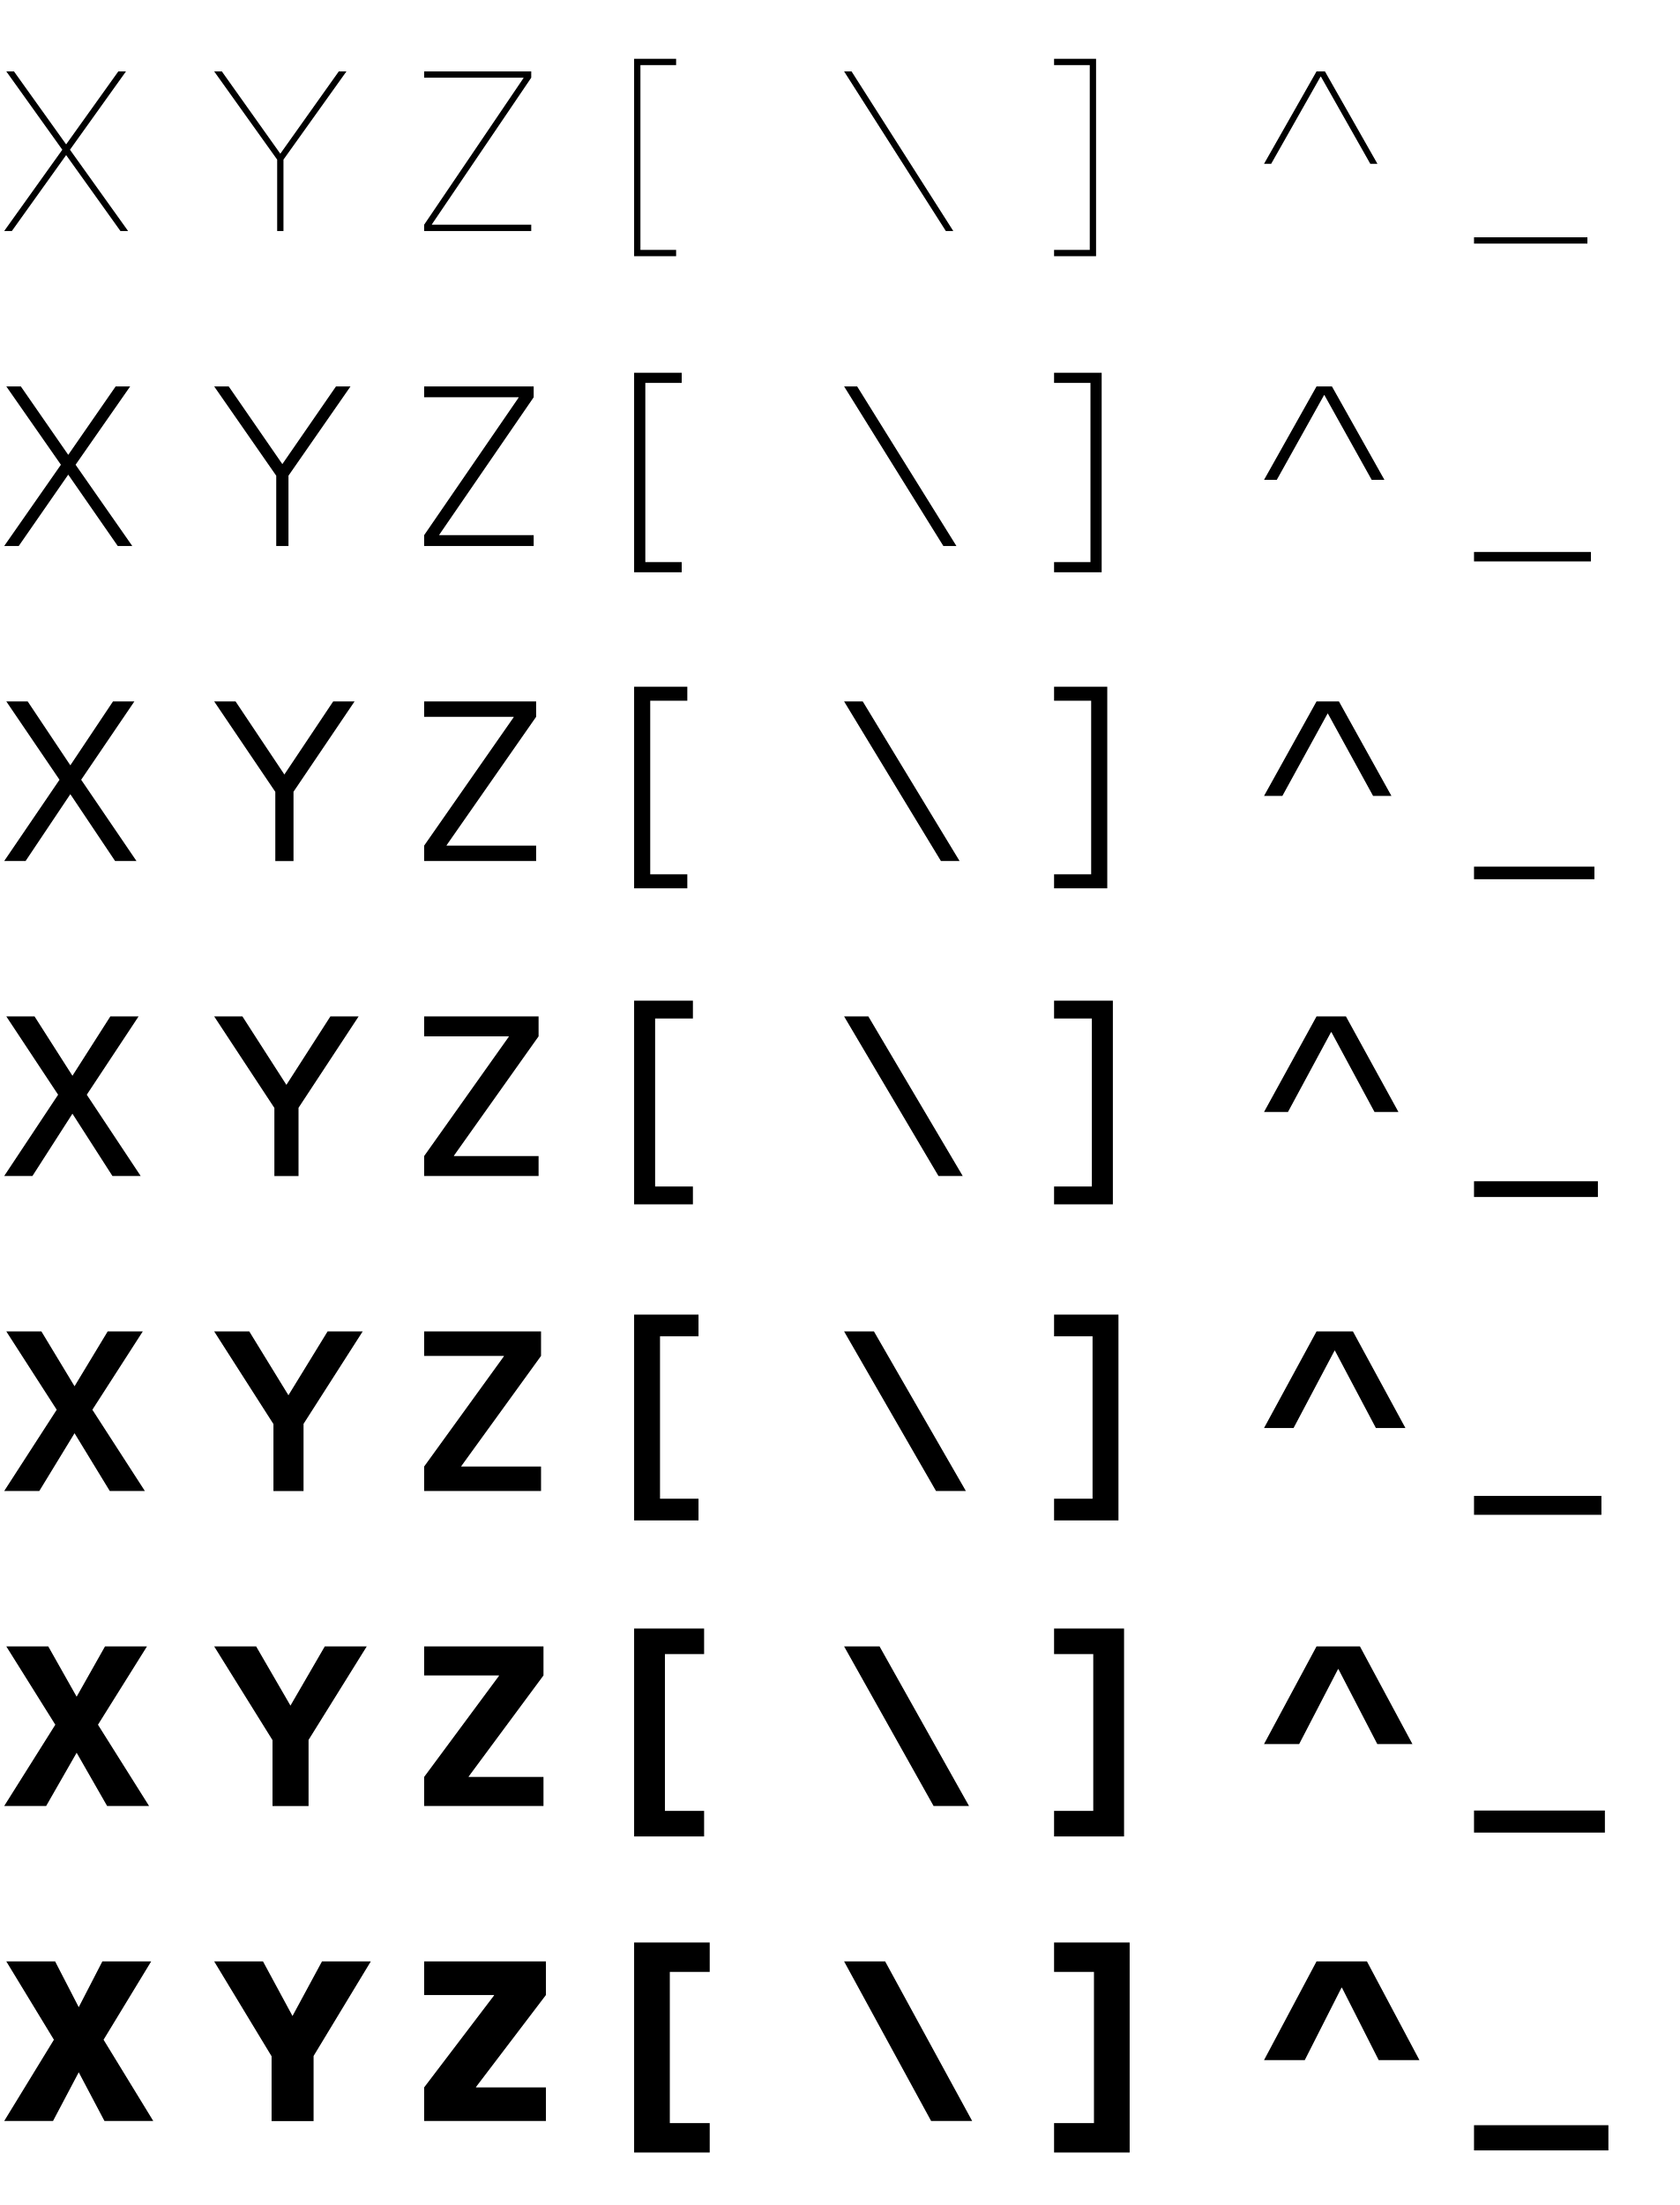
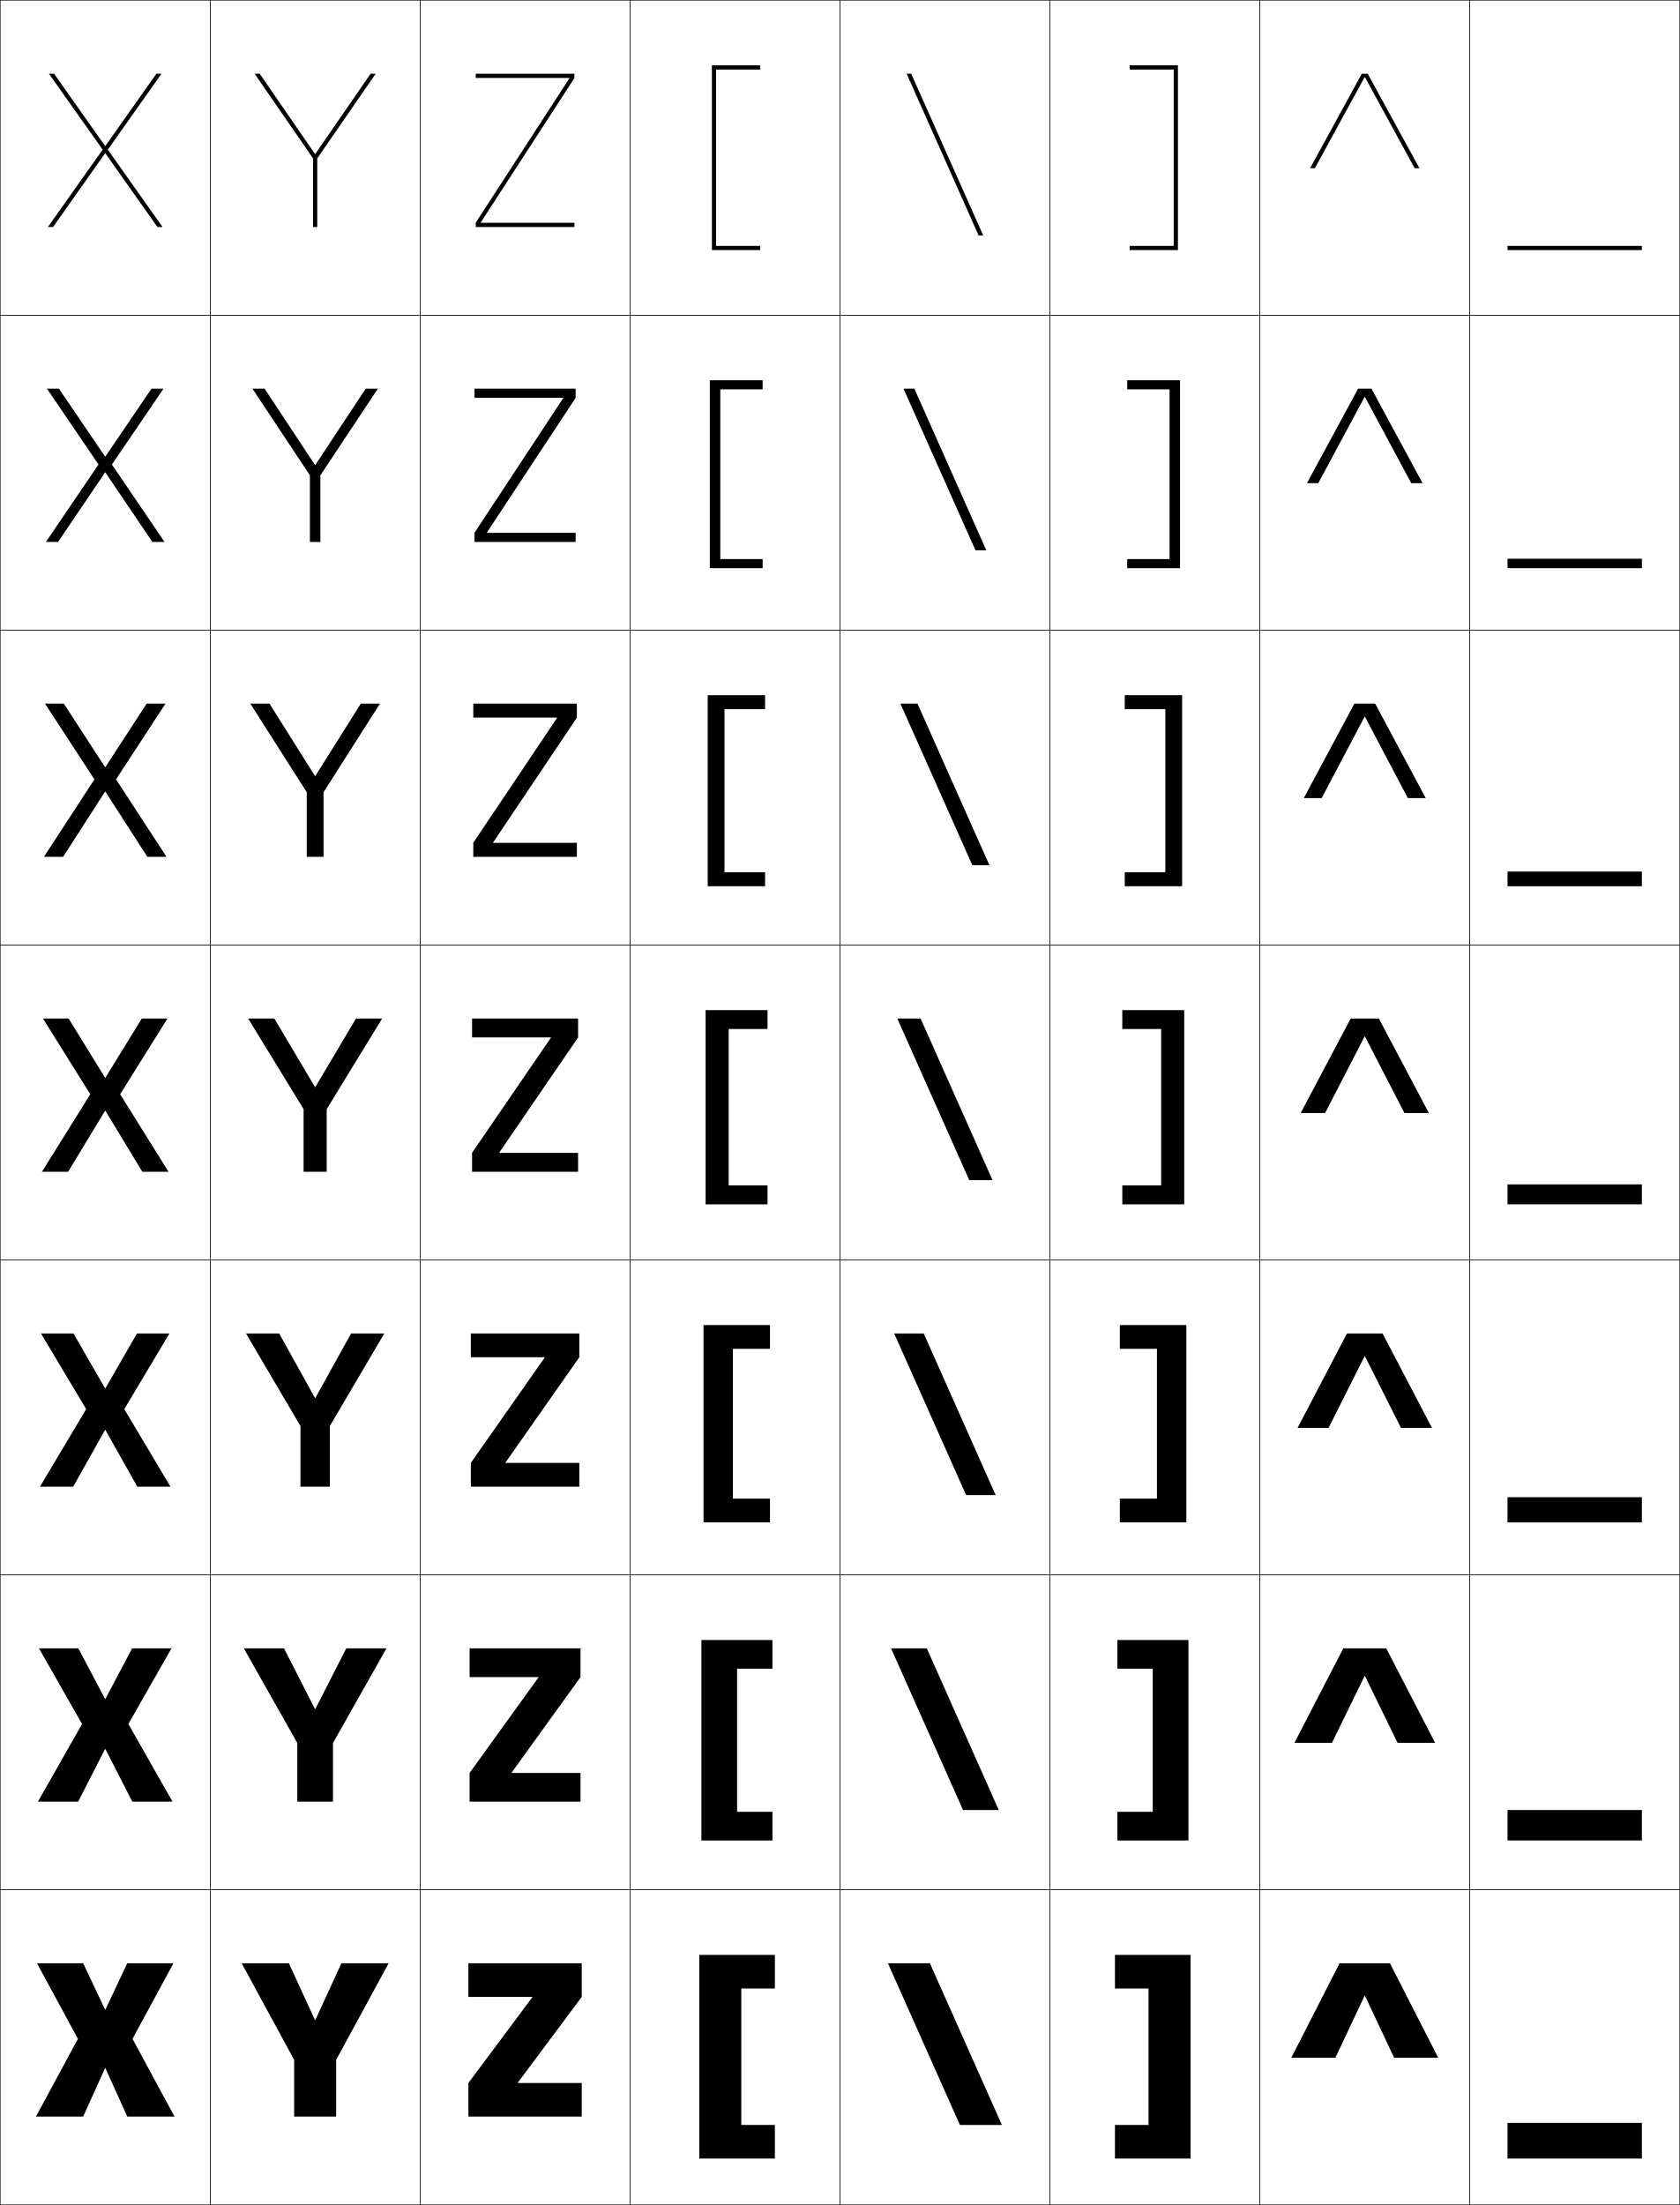
- <svg xmlns="http://www.w3.org/2000/svg" width="800" height="1050" viewBox="0 0 800 1050" overflow="visible" enable-background="new 0 0 800 1050" xml:space="preserve">
+ <svg xmlns="http://www.w3.org/2000/svg" width="800.25" height="1050.25" viewBox="0 0 800.25 1050.25" overflow="visible" enable-background="new 0 0 800.25 1050.25" xml:space="preserve">
  <g id="レイヤー1">
    <g>
-       <rect fill="none" width="100" height="150" />
-       <rect x="100" fill="none" width="100" height="150" />
-       <rect x="200" fill="none" width="100" height="150" />
-       <rect x="300" fill="none" width="100" height="150" />
-       <rect x="400" fill="none" width="100" height="150" />
-       <rect x="500" fill="none" width="100" height="150" />
-       <rect x="600" fill="none" width="100" height="150" />
-       <rect x="700" fill="none" width="100" height="150" />
-       <rect y="150" fill="none" width="100" height="150" />
-       <rect x="100" y="150" fill="none" width="100" height="150" />
-       <rect x="200" y="150" fill="none" width="100" height="150" />
-       <rect x="300" y="150" fill="none" width="100" height="150" />
-       <rect x="400" y="150" fill="none" width="100" height="150" />
-       <rect x="500" y="150" fill="none" width="100" height="150" />
-       <rect x="600" y="150" fill="none" width="100" height="150" />
-       <rect x="700" y="150" fill="none" width="100" height="150" />
-       <rect y="300" fill="none" width="100" height="150" />
-       <rect x="100" y="300" fill="none" width="100" height="150" />
-       <rect x="200" y="300" fill="none" width="100" height="150" />
-       <rect x="300" y="300" fill="none" width="100" height="150" />
-       <rect x="400" y="300" fill="none" width="100" height="150" />
-       <rect x="500" y="300" fill="none" width="100" height="150" />
-       <rect x="600" y="300" fill="none" width="100" height="150" />
-       <rect x="700" y="300" fill="none" width="100" height="150" />
-       <rect y="450" fill="none" width="100" height="150" />
-       <rect x="100" y="450" fill="none" width="100" height="150" />
-       <rect x="200" y="450" fill="none" width="100" height="150" />
-       <rect x="300" y="450" fill="none" width="100" height="150" />
-       <rect x="400" y="450" fill="none" width="100" height="150" />
-       <rect x="500" y="450" fill="none" width="100" height="150" />
-       <rect x="600" y="450" fill="none" width="100" height="150" />
-       <rect x="700" y="450" fill="none" width="100" height="150" />
-       <rect y="600" fill="none" width="100" height="150" />
-       <rect x="100" y="600" fill="none" width="100" height="150" />
-       <rect x="200" y="600" fill="none" width="100" height="150" />
-       <rect x="300" y="600" fill="none" width="100" height="150" />
-       <rect x="400" y="600" fill="none" width="100" height="150" />
-       <rect x="500" y="600" fill="none" width="100" height="150" />
-       <rect x="600" y="600" fill="none" width="100" height="150" />
-       <rect x="700" y="600" fill="none" width="100" height="150" />
-       <rect y="750" fill="none" width="100" height="150" />
-       <rect x="100" y="750" fill="none" width="100" height="150" />
-       <rect x="200" y="750" fill="none" width="100" height="150" />
-       <rect x="300" y="750" fill="none" width="100" height="150" />
-       <rect x="400" y="750" fill="none" width="100" height="150" />
-       <rect x="500" y="750" fill="none" width="100" height="150" />
-       <rect x="600" y="750" fill="none" width="100" height="150" />
-       <rect x="700" y="750" fill="none" width="100" height="150" />
-       <rect y="900" fill="none" width="100" height="150" />
-       <rect x="100" y="900" fill="none" width="100" height="150" />
-       <rect x="200" y="900" fill="none" width="100" height="150" />
-       <rect x="300" y="900" fill="none" width="100" height="150" />
-       <rect x="400" y="900" fill="none" width="100" height="150" />
-       <rect x="500" y="900" fill="none" width="100" height="150" />
-       <rect x="600" y="900" fill="none" width="100" height="150" />
-       <rect x="700" y="900" fill="none" width="100" height="150" />
+       <rect x="0.125" y="0.125" fill="none" stroke="#000000" stroke-width="0.25" width="100" height="150" />
+       <rect x="100.125" y="0.125" fill="none" stroke="#000000" stroke-width="0.25" width="100" height="150" />
+       <rect x="200.125" y="0.125" fill="none" stroke="#000000" stroke-width="0.25" width="100" height="150" />
+       <rect x="300.125" y="0.125" fill="none" stroke="#000000" stroke-width="0.25" width="100" height="150" />
+       <rect x="400.125" y="0.125" fill="none" stroke="#000000" stroke-width="0.25" width="100" height="150" />
+       <rect x="500.125" y="0.125" fill="none" stroke="#000000" stroke-width="0.25" width="100" height="150" />
+       <rect x="600.125" y="0.125" fill="none" stroke="#000000" stroke-width="0.25" width="100" height="150" />
+       <rect x="0.125" y="150.125" fill="none" stroke="#000000" stroke-width="0.25" width="100" height="150" />
+       <rect x="100.125" y="150.125" fill="none" stroke="#000000" stroke-width="0.25" width="100" height="150" />
+       <rect x="200.125" y="150.125" fill="none" stroke="#000000" stroke-width="0.25" width="100" height="150" />
+       <rect x="300.125" y="150.125" fill="none" stroke="#000000" stroke-width="0.25" width="100" height="150" />
+       <rect x="400.125" y="150.125" fill="none" stroke="#000000" stroke-width="0.25" width="100" height="150" />
+       <rect x="500.125" y="150.125" fill="none" stroke="#000000" stroke-width="0.25" width="100" height="150" />
+       <rect x="600.125" y="150.125" fill="none" stroke="#000000" stroke-width="0.25" width="100" height="150" />
+       <rect x="0.125" y="300.125" fill="none" stroke="#000000" stroke-width="0.25" width="100" height="150" />
+       <rect x="100.125" y="300.125" fill="none" stroke="#000000" stroke-width="0.25" width="100" height="150" />
+       <rect x="200.125" y="300.125" fill="none" stroke="#000000" stroke-width="0.25" width="100" height="150" />
+       <rect x="300.125" y="300.125" fill="none" stroke="#000000" stroke-width="0.25" width="100" height="150" />
+       <rect x="400.125" y="300.125" fill="none" stroke="#000000" stroke-width="0.25" width="100" height="150" />
+       <rect x="500.125" y="300.125" fill="none" stroke="#000000" stroke-width="0.25" width="100" height="150" />
+       <rect x="600.125" y="300.125" fill="none" stroke="#000000" stroke-width="0.25" width="100" height="150" />
+       <rect x="0.125" y="450.125" fill="none" stroke="#000000" stroke-width="0.25" width="100" height="150" />
+       <rect x="100.125" y="450.125" fill="none" stroke="#000000" stroke-width="0.25" width="100" height="150" />
+       <rect x="200.125" y="450.125" fill="none" stroke="#000000" stroke-width="0.25" width="100" height="150" />
+       <rect x="300.125" y="450.125" fill="none" stroke="#000000" stroke-width="0.25" width="100" height="150" />
+       <rect x="400.125" y="450.125" fill="none" stroke="#000000" stroke-width="0.25" width="100" height="150" />
+       <rect x="500.125" y="450.125" fill="none" stroke="#000000" stroke-width="0.25" width="100" height="150" />
+       <rect x="600.125" y="450.125" fill="none" stroke="#000000" stroke-width="0.25" width="100" height="150" />
+       <rect x="0.125" y="600.125" fill="none" stroke="#000000" stroke-width="0.25" width="100" height="150" />
+       <rect x="100.125" y="600.125" fill="none" stroke="#000000" stroke-width="0.25" width="100" height="150" />
+       <rect x="200.125" y="600.125" fill="none" stroke="#000000" stroke-width="0.25" width="100" height="150" />
+       <rect x="300.125" y="600.125" fill="none" stroke="#000000" stroke-width="0.25" width="100" height="150" />
+       <rect x="400.125" y="600.125" fill="none" stroke="#000000" stroke-width="0.25" width="100" height="150" />
+       <rect x="500.125" y="600.125" fill="none" stroke="#000000" stroke-width="0.25" width="100" height="150" />
+       <rect x="600.125" y="600.125" fill="none" stroke="#000000" stroke-width="0.25" width="100" height="150" />
+       <rect x="0.125" y="750.125" fill="none" stroke="#000000" stroke-width="0.25" width="100" height="150" />
+       <rect x="100.125" y="750.125" fill="none" stroke="#000000" stroke-width="0.25" width="100" height="150" />
+       <rect x="200.125" y="750.125" fill="none" stroke="#000000" stroke-width="0.25" width="100" height="150" />
+       <rect x="300.125" y="750.125" fill="none" stroke="#000000" stroke-width="0.25" width="100" height="150" />
+       <rect x="400.125" y="750.125" fill="none" stroke="#000000" stroke-width="0.25" width="100" height="150" />
+       <rect x="500.125" y="750.125" fill="none" stroke="#000000" stroke-width="0.25" width="100" height="150" />
+       <rect x="600.125" y="750.125" fill="none" stroke="#000000" stroke-width="0.25" width="100" height="150" />
+       <rect x="0.125" y="900.125" fill="none" stroke="#000000" stroke-width="0.25" width="100" height="150" />
+       <rect x="100.125" y="900.125" fill="none" stroke="#000000" stroke-width="0.25" width="100" height="150" />
+       <rect x="200.125" y="900.125" fill="none" stroke="#000000" stroke-width="0.25" width="100" height="150" />
+       <rect x="300.125" y="900.125" fill="none" stroke="#000000" stroke-width="0.25" width="100" height="150" />
+       <rect x="400.125" y="900.125" fill="none" stroke="#000000" stroke-width="0.25" width="100" height="150" />
+       <rect x="500.125" y="900.125" fill="none" stroke="#000000" stroke-width="0.25" width="100" height="150" />
+       <rect x="600.125" y="900.125" fill="none" stroke="#000000" stroke-width="0.25" width="100" height="150" />
+       <rect x="700.125" y="0.125" fill="none" stroke="#000000" stroke-width="0.25" width="100" height="150" />
+       <rect x="700.125" y="150.125" fill="none" stroke="#000000" stroke-width="0.25" width="100" height="150" />
+       <rect x="700.125" y="300.125" fill="none" stroke="#000000" stroke-width="0.25" width="100" height="150" />
+       <rect x="700.125" y="450.125" fill="none" stroke="#000000" stroke-width="0.25" width="100" height="150" />
+       <rect x="700.125" y="600.125" fill="none" stroke="#000000" stroke-width="0.25" width="100" height="150" />
+       <rect x="700.125" y="750.125" fill="none" stroke="#000000" stroke-width="0.25" width="100" height="150" />
+       <rect x="700.125" y="900.125" fill="none" stroke="#000000" stroke-width="0.25" width="100" height="150" />
    </g>
-     <polygon points="305,31 322,31 322,28 302,28 302,122 322,122 322,119 305,119 " />
-     <polygon points="519,119 502,119 502,122 522,122 522,28 502,28 502,31 519,31 " />
-     <polygon points="61,110 33.325,71.301 60,34 56.35,34 31.5,68.749 6.65,34 3,34 29.675,71.301      2,110 5.65,110 31.5,73.853 57.35,110 " />
-     <polygon points="405.55,34 402,34 450.45,110 454,110 " />
-     <polygon points="629.1,36.5 652.6,78 656,78 631,34 627,34 602,78 605.4,78 628.9,36.5 " />
-     <polygon points="165,34 161.35,34 133.5,73.2 105.65,34 102,34 132,76 132,110 135,110 135,76 " />
-     <polygon points="205.7,106.8 253,37 253,34 202,34 202,37 249.3,37 249.3,37.2 202,107 202,110      253,110 253,107 205.7,107 " />
-     <rect x="702" y="113" width="54" height="3" />
-     <polygon points="307.333,182.338 324.667,182.338 324.667,177.505 302,177.505 302,272.505      324.667,272.505 324.667,267.671 307.333,267.671 " />
-     <polygon points="309.667,333.676 327.333,333.676 327.333,327.009 302,327.009 302,423.009      327.333,423.009 327.333,416.342 309.667,416.342 " />
-     <polygon points="312,485 330,485 330,476.5 302,476.5 302,573.5 330,573.5 330,565 312,565 " />
-     <polygon points="314.333,636.338 332.667,636.338 332.667,626.004 302,626.004 302,724.004      332.667,724.004 332.667,713.671 314.333,713.671 " />
-     <polygon points="316.667,787.662 335.333,787.662 335.333,775.496 302,775.496 302,874.496      335.333,874.496 335.333,862.329 316.667,862.329 " />
-     <polygon points="319,939 338,939 338,925 302,925 302,1025 338,1025 338,1011 319,1011 " />
-     <polygon points="519.333,267.671 502,267.671 502,272.505 524.667,272.505 524.667,177.505      502,177.505 502,182.338 519.333,182.338 " />
-     <polygon points="519.667,416.342 502,416.342 502,423.009 527.333,423.009 527.333,327.009      502,327.009 502,333.676 519.667,333.676 " />
-     <polygon points="520,565 502,565 502,573.5 530,573.5 530,476.5 502,476.5 502,485 520,485 " />
-     <polygon points="520.333,713.671 502,713.671 502,724.004 532.667,724.004 532.667,626.004      502,626.004 502,636.338 520.333,636.338 " />
-     <polygon points="520.667,862.329 502,862.329 502,874.496 535.333,874.496 535.333,775.496      502,775.496 502,787.662 520.667,787.662 " />
-     <polygon points="521,1011 502,1011 502,1025 538,1025 538,925 502,925 502,939 521,939 " />
-     <polygon points="63,260.005 35.992,221.305 62,184.005 55.083,184.005 32.5,216.595      9.917,184.005 3,184.005 29.008,221.305 2,260.005 8.917,260.005 32.5,226.015      56.083,260.005 " />
-     <polygon points="65,410.009 38.658,371.31 64,334.009 53.817,334.009 33.5,364.441      13.184,334.009 3,334.009 28.342,371.31 2,410.009 12.184,410.009 33.5,378.178      54.817,410.009 " />
-     <polygon points="67,560 41.325,521.301 66,484 52.55,484 34.5,512.274 16.45,484 3,484      27.675,521.301 2,560 15.45,560 34.5,530.326 53.55,560 " />
-     <polygon points="69,710.004 43.992,671.306 68,634.004 51.283,634.004 35.5,660.121      19.717,634.004 3,634.004 27.008,671.306 2,710.004 18.717,710.004 35.5,682.489      52.283,710.004 " />
-     <polygon points="71,859.996 46.658,821.296 70,783.996 50.017,783.996 36.5,807.954      22.983,783.996 3,783.996 26.342,821.296 2,859.996 21.983,859.996 36.5,834.638      51.017,859.996 " />
-     <polygon points="73,1010 49.325,971.301 72,934 48.75,934 37.5,955.8 26.25,934 3,934 25.675,971.301      2,1010 25.25,1010 37.5,986.8 49.75,1010 " />
-     <polygon points="408.217,184.005 402,184.005 449.283,260.005 455.5,260.005 " />
-     <polygon points="410.883,334.009 402,334.009 448.117,410.009 457,410.009 " />
-     <polygon points="413.55,484 402,484 446.95,560 458.5,560 " />
-     <polygon points="416.217,634.004 402,634.004 445.783,710.004 460,710.004 " />
-     <polygon points="418.883,783.996 402,783.996 444.617,859.996 461.5,859.996 " />
-     <polygon points="421.55,934 402,934 443.45,1010 463,1010 " />
-     <polygon points="630.767,188.171 653.267,228.505 659.333,228.505 634.333,184.005      627,184.005 602,228.505 608.067,228.505 630.567,188.171 " />
-     <polygon points="632.434,339.843 653.934,379.009 662.667,379.009 637.667,334.009      627,334.009 602,379.009 610.733,379.009 632.233,339.843 " />
-     <polygon points="634.1,491.5 654.6,529.5 666,529.5 641,484 627,484 602,529.5 613.4,529.5 633.9,491.5      " />
-     <polygon points="635.767,643.171 655.267,680.004 669.333,680.004 644.333,634.004      627,634.004 602,680.004 616.067,680.004 635.567,643.171 " />
-     <polygon points="637.433,794.829 655.933,830.496 672.667,830.496 647.667,783.996      627,783.996 602,830.496 618.733,830.496 637.233,794.829 " />
-     <polygon points="639.1,946.5 656.6,981 676,981 651,934 627,934 602,981 621.4,981 638.9,946.5 " />
-     <polygon points="209.2,254.638 254.167,189.171 254.167,184.005 202,184.005 202,189.171      246.967,189.171 246.967,189.371 202,254.838 202,260.005 254.167,260.005      254.167,254.838 209.2,254.838 " />
-     <polygon points="212.7,402.476 255.333,341.343 255.333,334.009 202,334.009 202,341.343      244.633,341.343 244.633,341.542 202,402.676 202,410.009 255.333,410.009      255.333,402.676 212.7,402.676 " />
-     <polygon points="216.2,550.3 256.5,493.5 256.5,484 202,484 202,493.5 242.3,493.5 242.3,493.7      202,550.5 202,560 256.5,560 256.5,550.5 216.2,550.5 " />
-     <polygon points="219.7,698.138 257.667,645.671 257.667,634.004 202,634.004 202,645.671      239.967,645.671 239.967,645.871 202,698.338 202,710.004 257.667,710.004      257.667,698.338 219.7,698.338 " />
-     <polygon points="223.2,845.962 258.833,797.829 258.833,783.996 202,783.996 202,797.829      237.633,797.829 237.633,798.029 202,846.162 202,859.996 258.833,859.996      258.833,846.162 223.2,846.162 " />
-     <polygon points="226.7,993.8 260,950 260,934 202,934 202,950 235.3,950 235.3,950.2 202,994      202,1010 260,1010 260,994 226.7,994 " />
-     <rect x="702" y="262.838" width="55.667" height="4.5" />
-     <rect x="702" y="412.676" width="57.333" height="6" />
-     <rect x="702" y="562.5" width="59" height="7.5" />
-     <rect x="702" y="712.338" width="60.667" height="9" />
-     <rect x="702" y="862.162" width="62.333" height="10.5" />
-     <rect x="702" y="1012" width="64" height="12" />
-     <polygon points="166.933,184.005 160.017,184.005 134.467,221.004 108.917,184.005      102,184.005 131.557,226.534 131.557,260.011 137.39,260.011 137.39,226.511 " />
-     <polygon points="168.867,334.009 158.683,334.009 135.433,368.809 112.184,334.009      102,334.009 131.114,377.068 131.114,410.023 139.781,410.023 139.781,377.023 " />
-     <polygon points="170.8,484 157.35,484 136.4,516.6 115.45,484 102,484 130.671,527.588      130.671,560.021 142.171,560.021 142.171,527.521 " />
-     <polygon points="172.733,634.004 156.017,634.004 137.367,664.404 118.717,634.004      102,634.004 130.228,678.122 130.228,710.032 144.561,710.032 144.561,678.032 " />
-     <polygon points="174.667,783.996 154.683,783.996 138.333,812.195 121.983,783.996      102,783.996 129.785,828.642 129.785,860.03 146.951,860.03 146.951,828.53 " />
-     <polygon points="176.6,934 153.35,934 139.3,960 125.25,934 102,934 129.342,979.176      129.342,1010.042 149.342,1010.042 149.342,979.042 " />
+     <g>
+       <path d="M341.125,117.125v-84c1.822,0,21,0,21,0v-2h-23v88h23v-2H341.125z" />
+       <path d="M343.125,185.458c1.519,0,20.167,0,20.167,0V181.125H338.125v89.5h25.167v-4.333      h-20.167V185.458z" />
+       <path d="M345.125,337.792c1.215,0,19.333,0,19.333,0V331.125H337.125v91h27.333v-6.667H345.125      V337.792z" />
+       <path d="M347.125,490.125c0.911,0,18.5,0,18.5,0v-9h-29.5V573.625h29.5v-9h-18.5V490.125z" />
+       <path d="M349.125,642.458c0.607,0,17.667,0,17.667,0V631.125H335.125v94h31.667v-11.333H349.125      V642.458z" />
+       <path d="M351.125,794.792c0.304,0,16.833,0,16.833,0V781.125H334.125v95.5h33.833v-13.667H351.125      V794.792z" />
+       <polygon points="353.125,947.125 369.125,947.125 369.125,931.125 333.125,931.125 333.125,1028.125 369.125,1028.125       369.125,1012.125 353.125,1012.125 " />
+     </g>
+     <g>
+       <path d="M559.125,117.125v-84c-1.822,0-21,0-21,0v-2h23v88h-23v-2H559.125z" />
+       <path d="M557.125,185.458c-1.519,0-20.166,0-20.166,0V181.125H562.125v89.5h-25.166v-4.333H557.125      V185.458z" />
+       <path d="M555.125,337.792c-1.215,0-19.333,0-19.333,0V331.125H563.125v91h-27.333v-6.667H555.125      V337.792z" />
+       <path d="M553.125,490.125c-0.911,0-18.5,0-18.5,0v-9h29.5V573.625h-29.5v-9h18.5V490.125z" />
+       <path d="M551.125,642.458c-0.607,0-17.667,0-17.667,0V631.125H565.125v94h-31.667v-11.333H551.125      V642.458z" />
+       <path d="M549.125,794.792c-0.304,0-16.833,0-16.833,0V781.125H566.125v95.5h-33.833v-13.667H549.125      V794.792z" />
+       <polygon points="547.125,1012.125 531.125,1012.125 531.125,1028.125 567.125,1028.125 567.125,931.125 531.125,931.125       531.125,947.125 547.125,947.125 " />
+     </g>
+     <g>
+       <polygon points="50.175,73.003 74.984,108.125 77.435,108.125 51.35,71.272 76.935,35.125       74.484,35.125 50.175,69.541 50.075,69.541 25.766,35.125 23.315,35.125 48.9,71.272       22.815,108.125 25.266,108.125 50.075,73.003 " />
+       <polygon points="28.076,185.125 22.368,185.125 46.938,221.248 21.867,258.125 27.659,258.125       50.067,225.023 50.184,225.023 72.591,258.125 78.383,258.125 53.312,221.248       77.883,185.125 72.175,185.125 50.184,217.472 50.067,217.472 " />
+       <polygon points="30.386,335.125 21.418,335.125 44.975,371.223 20.919,408.125 30.052,408.125       50.058,377.043 50.192,377.043 70.198,408.125 79.332,408.125 55.275,371.223 78.831,335.125       69.865,335.125 50.191,365.402 50.058,365.402 " />
+       <polygon points="32.695,485.125 20.47,485.125 43.012,521.198 19.97,558.125 32.445,558.125       50.05,529.063 50.2,529.063 67.805,558.125 80.28,558.125 57.237,521.198       79.78,485.125 67.555,485.125 50.2,513.333 50.05,513.333 " />
+       <polygon points="35.005,635.125 19.522,635.125 41.05,671.174 19.022,708.125 34.838,708.125       50.042,681.084 50.208,681.084 65.412,708.125 81.228,708.125 59.2,671.174       80.728,635.125 65.245,635.125 50.208,661.264 50.042,661.264 " />
+       <polygon points="37.315,785.125 18.573,785.125 39.087,821.149 18.073,858.125 37.232,858.125       50.033,833.104 50.217,833.104 63.018,858.125 82.177,858.125 61.163,821.149       81.677,785.125 62.935,785.125 50.217,809.194 50.033,809.194 " />
+       <polygon points="50.225,985.125 60.625,1008.125 83.125,1008.125 63.125,971.125 82.625,935.125 60.625,935.125       50.225,957.125 50.025,957.125 39.625,935.125 17.625,935.125 37.125,971.125 17.125,1008.125 39.625,1008.125       50.025,985.125 " />
+     </g>
+     <g>
+       <polygon points="271.286,37.225 226.625,106.058 226.625,108.125 273.625,108.125 273.625,106.125       228.964,106.125 228.964,106.025 273.625,37.192 273.625,35.125 226.625,35.125 226.625,37.125       271.286,37.125 " />
+       <polygon points="226.042,185.125 226.042,189.458 268.342,189.458 268.342,189.559       226.042,253.735 226.042,258.125 274.209,258.125 274.209,253.792 231.908,253.792       231.908,253.691 274.209,189.515 274.209,185.125 " />
+       <polygon points="225.458,335.125 225.458,341.792 265.398,341.792 265.398,341.892       225.458,401.414 225.458,408.125 274.792,408.125 274.792,401.458 234.852,401.458       234.852,401.358 274.792,341.837 274.792,335.125 " />
+       <polygon points="224.875,485.125 224.875,494.125 262.455,494.125 262.455,494.225       224.875,549.091 224.875,558.125 275.375,558.125 275.375,549.125 237.794,549.125 237.794,549.024       275.375,494.158 275.375,485.125 " />
+       <polygon points="224.292,635.125 224.292,646.458 259.512,646.458 259.512,646.558       224.292,696.77 224.292,708.125 275.958,708.125 275.958,696.792 240.738,696.792       240.738,696.691 275.958,646.48 275.958,635.125 " />
+       <polygon points="223.708,785.125 223.708,798.792 256.568,798.792 256.568,798.892       223.708,844.447 223.708,858.125 276.542,858.125 276.542,844.458 243.682,844.458       243.682,844.358 276.542,798.803 276.542,785.125 " />
+       <polygon points="246.625,992.025 277.125,951.125 277.125,935.125 223.125,935.125 223.125,951.125 253.625,951.125       253.625,951.225 223.125,992.125 223.125,1008.125 277.125,1008.125 277.125,992.125 246.625,992.125 " />
+     </g>
+     <g>
+       <polygon points="431.889,35.125 466.171,112.125 468.36,112.125 434.078,35.125 " />
+       <polygon points="430.404,185.125 464.687,262.125 469.845,262.125 435.562,185.125 " />
+       <polygon points="428.92,335.125 463.202,412.125 471.329,412.125 437.046,335.125 " />
+       <polygon points="427.436,485.125 461.718,562.125 472.812,562.125 438.53,485.125 " />
+       <polygon points="425.952,635.125 460.234,712.125 474.297,712.125 440.015,635.125 " />
+       <polygon points="424.468,785.125 458.75,862.125 475.781,862.125 441.499,785.125 " />
+       <polygon points="422.983,935.125 457.266,1012.125 477.266,1012.125 442.983,935.125 " />
+     </g>
+     <g>
+       <rect x="718.125" y="117.125" width="64" height="2" />
+       <rect x="718.125" y="266.125" width="64" height="4.5" />
+       <rect x="718.125" y="415.125" width="64" height="7" />
+       <rect x="718.125" y="564.125" width="64" height="9.5" />
+       <rect x="718.125" y="713.125" width="64" height="12" />
+       <rect x="718.125" y="862.125" width="64" height="14.5" />
+       <rect x="718.125" y="1011.125" width="64" height="17" />
+     </g>
+     <g>
+       <polygon points="150.025,962.125 137.625,935.125 115.125,935.125 140.125,981.125 140.125,1008.125 160.125,1008.125       160.125,981.125 185.125,935.125 162.625,935.125 150.225,962.125 " />
+       <polygon points="135.308,785.125 116.153,785.125 141.625,830.178 141.625,858.125 158.625,858.125       158.625,830.178 184.098,785.125 164.943,785.125 150.217,813.999 150.033,813.999 " />
+       <polygon points="132.99,635.125 117.18,635.125 143.125,679.229 143.125,708.125 157.125,708.125       157.125,679.229 183.069,635.125 167.259,635.125 150.208,665.872 150.042,665.872 " />
+       <polygon points="130.673,485.125 118.208,485.125 144.625,528.28 144.625,558.125 155.625,558.125       155.625,528.28 182.042,485.125 169.577,485.125 150.2,517.745 150.05,517.745 " />
+       <polygon points="128.356,335.125 119.236,335.125 146.125,377.333 146.125,408.125 154.125,408.125       154.125,377.333 181.014,335.125 171.894,335.125 150.191,369.619 150.058,369.619 " />
+       <polygon points="126.039,185.125 120.263,185.125 147.625,226.385 147.625,258.125 152.625,258.125       152.625,226.385 179.987,185.125 174.211,185.125 150.183,221.492 150.066,221.492 " />
+       <polygon points="150.075,73.365 123.721,35.125 121.291,35.125 149.125,75.437 149.125,108.125       151.125,108.125 151.125,75.437 178.959,35.125 176.529,35.125 150.175,73.365 " />
+     </g>
+     <g>
+       <polygon points="650.226,950.625 664.125,980.125 685.125,980.125 662.125,935.125 638.125,935.125 615.125,980.125       636.125,980.125 650.025,950.625 " />
+       <polygon points="616.617,830.125 634.497,830.125 650.034,798.306 650.217,798.306       665.753,830.125 683.633,830.125 660.361,785.125 639.89,785.125 " />
+       <polygon points="618.11,680.125 632.87,680.125 650.042,645.986 650.209,645.986       667.38,680.125 682.14,680.125 658.596,635.125 641.653,635.125 " />
+       <polygon points="619.603,530.125 631.242,530.125 650.05,493.666 650.2,493.666       669.008,530.125 680.647,530.125 656.832,485.125 643.418,485.125 " />
+       <polygon points="621.095,380.125 629.614,380.125 650.059,341.347 650.191,341.347       670.636,380.125 679.155,380.125 655.067,335.125 645.183,335.125 " />
+       <polygon points="622.588,230.125 627.987,230.125 650.066,189.027 650.184,189.027       672.263,230.125 677.662,230.125 653.304,185.125 646.947,185.125 " />
+       <polygon points="650.175,36.708 673.891,80.125 676.17,80.125 651.539,35.125 648.712,35.125       624.08,80.125 626.359,80.125 650.075,36.708 " />
+     </g>
  </g>
</svg>
